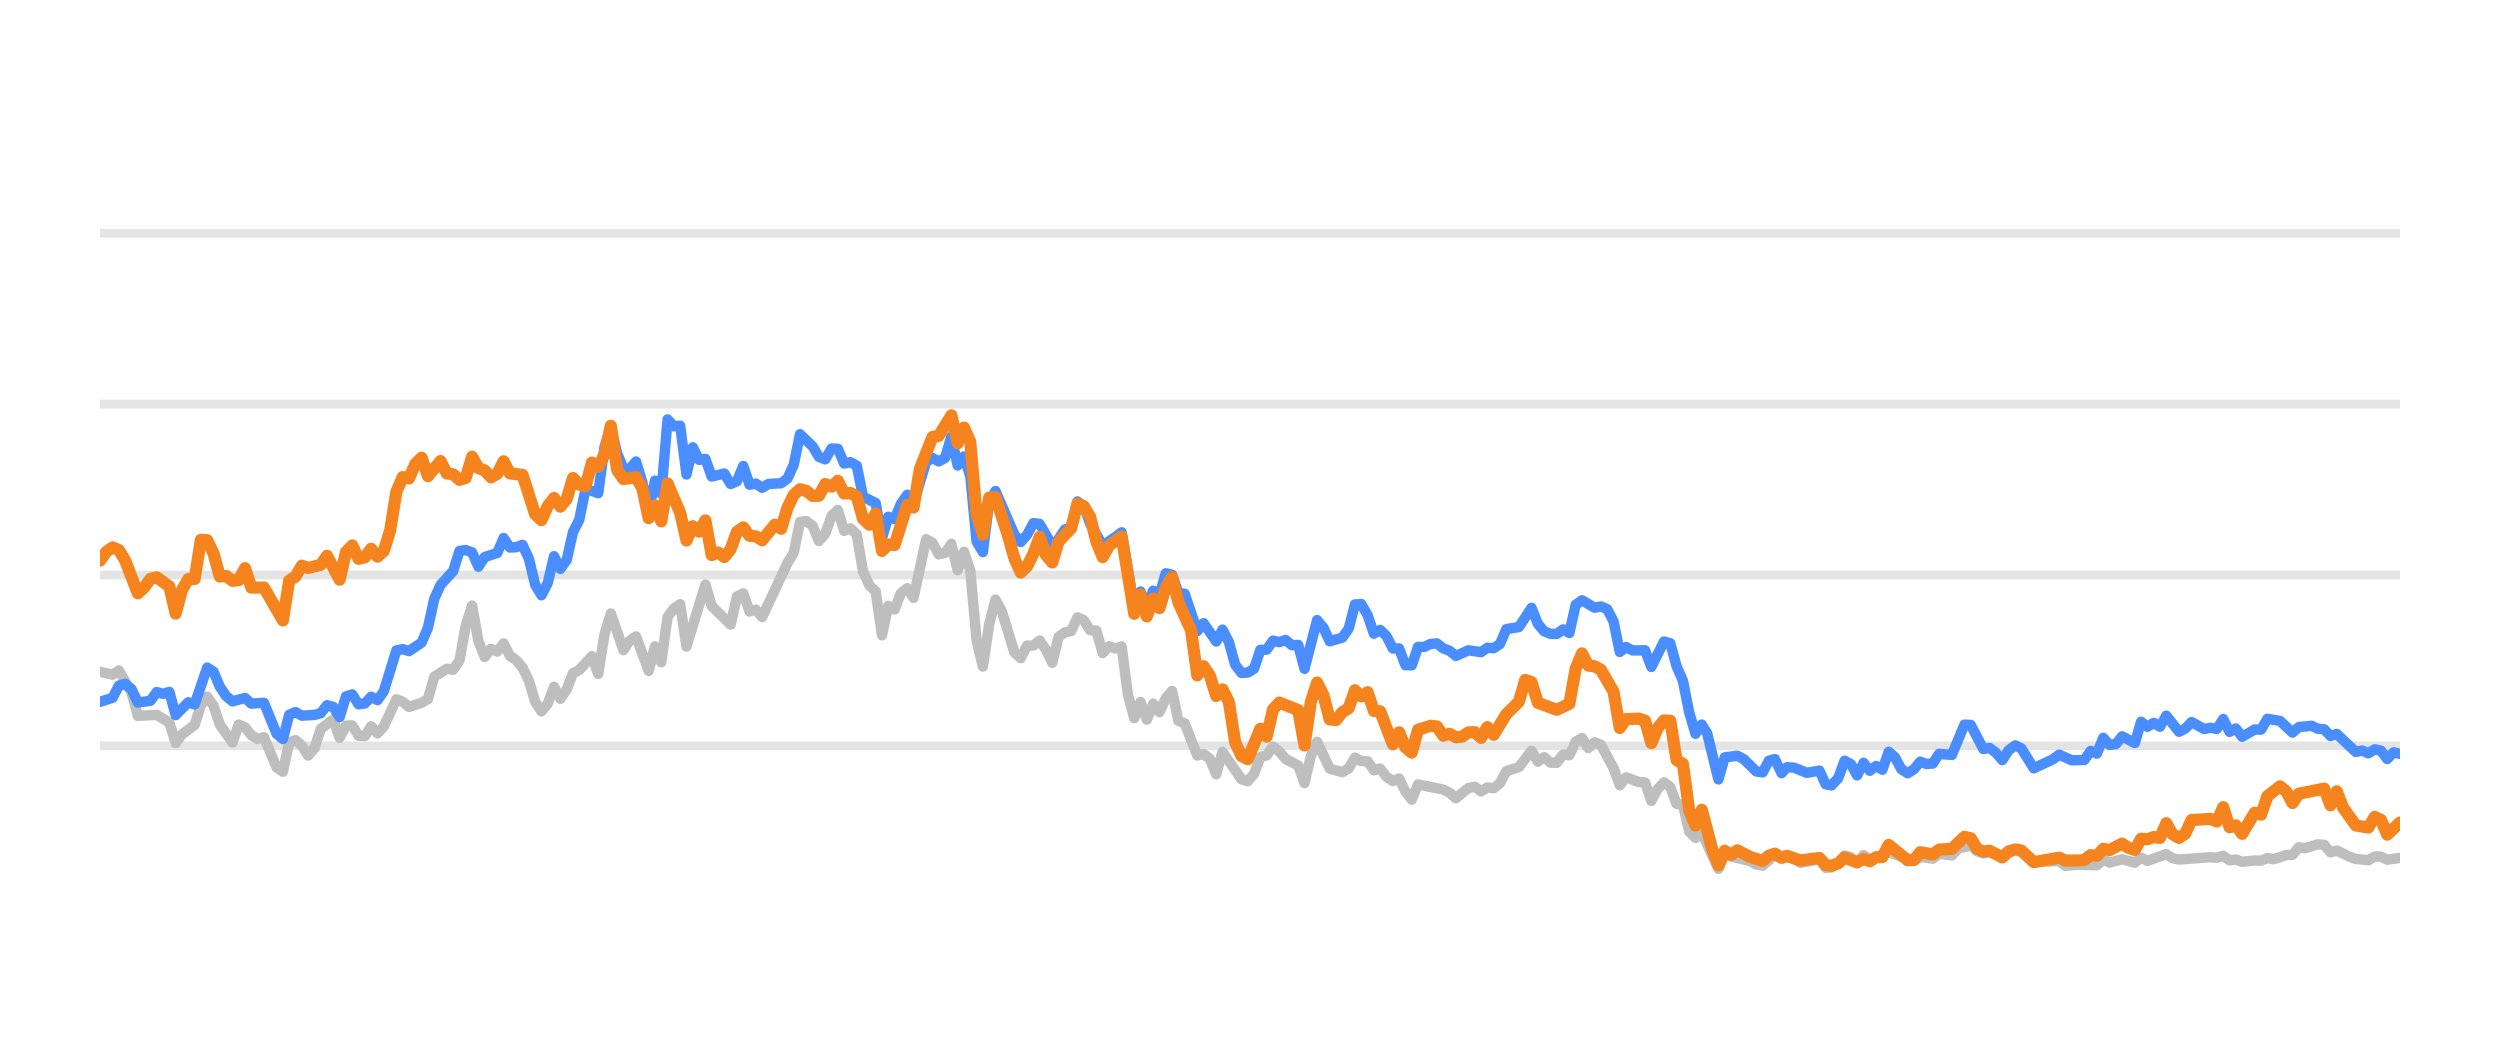
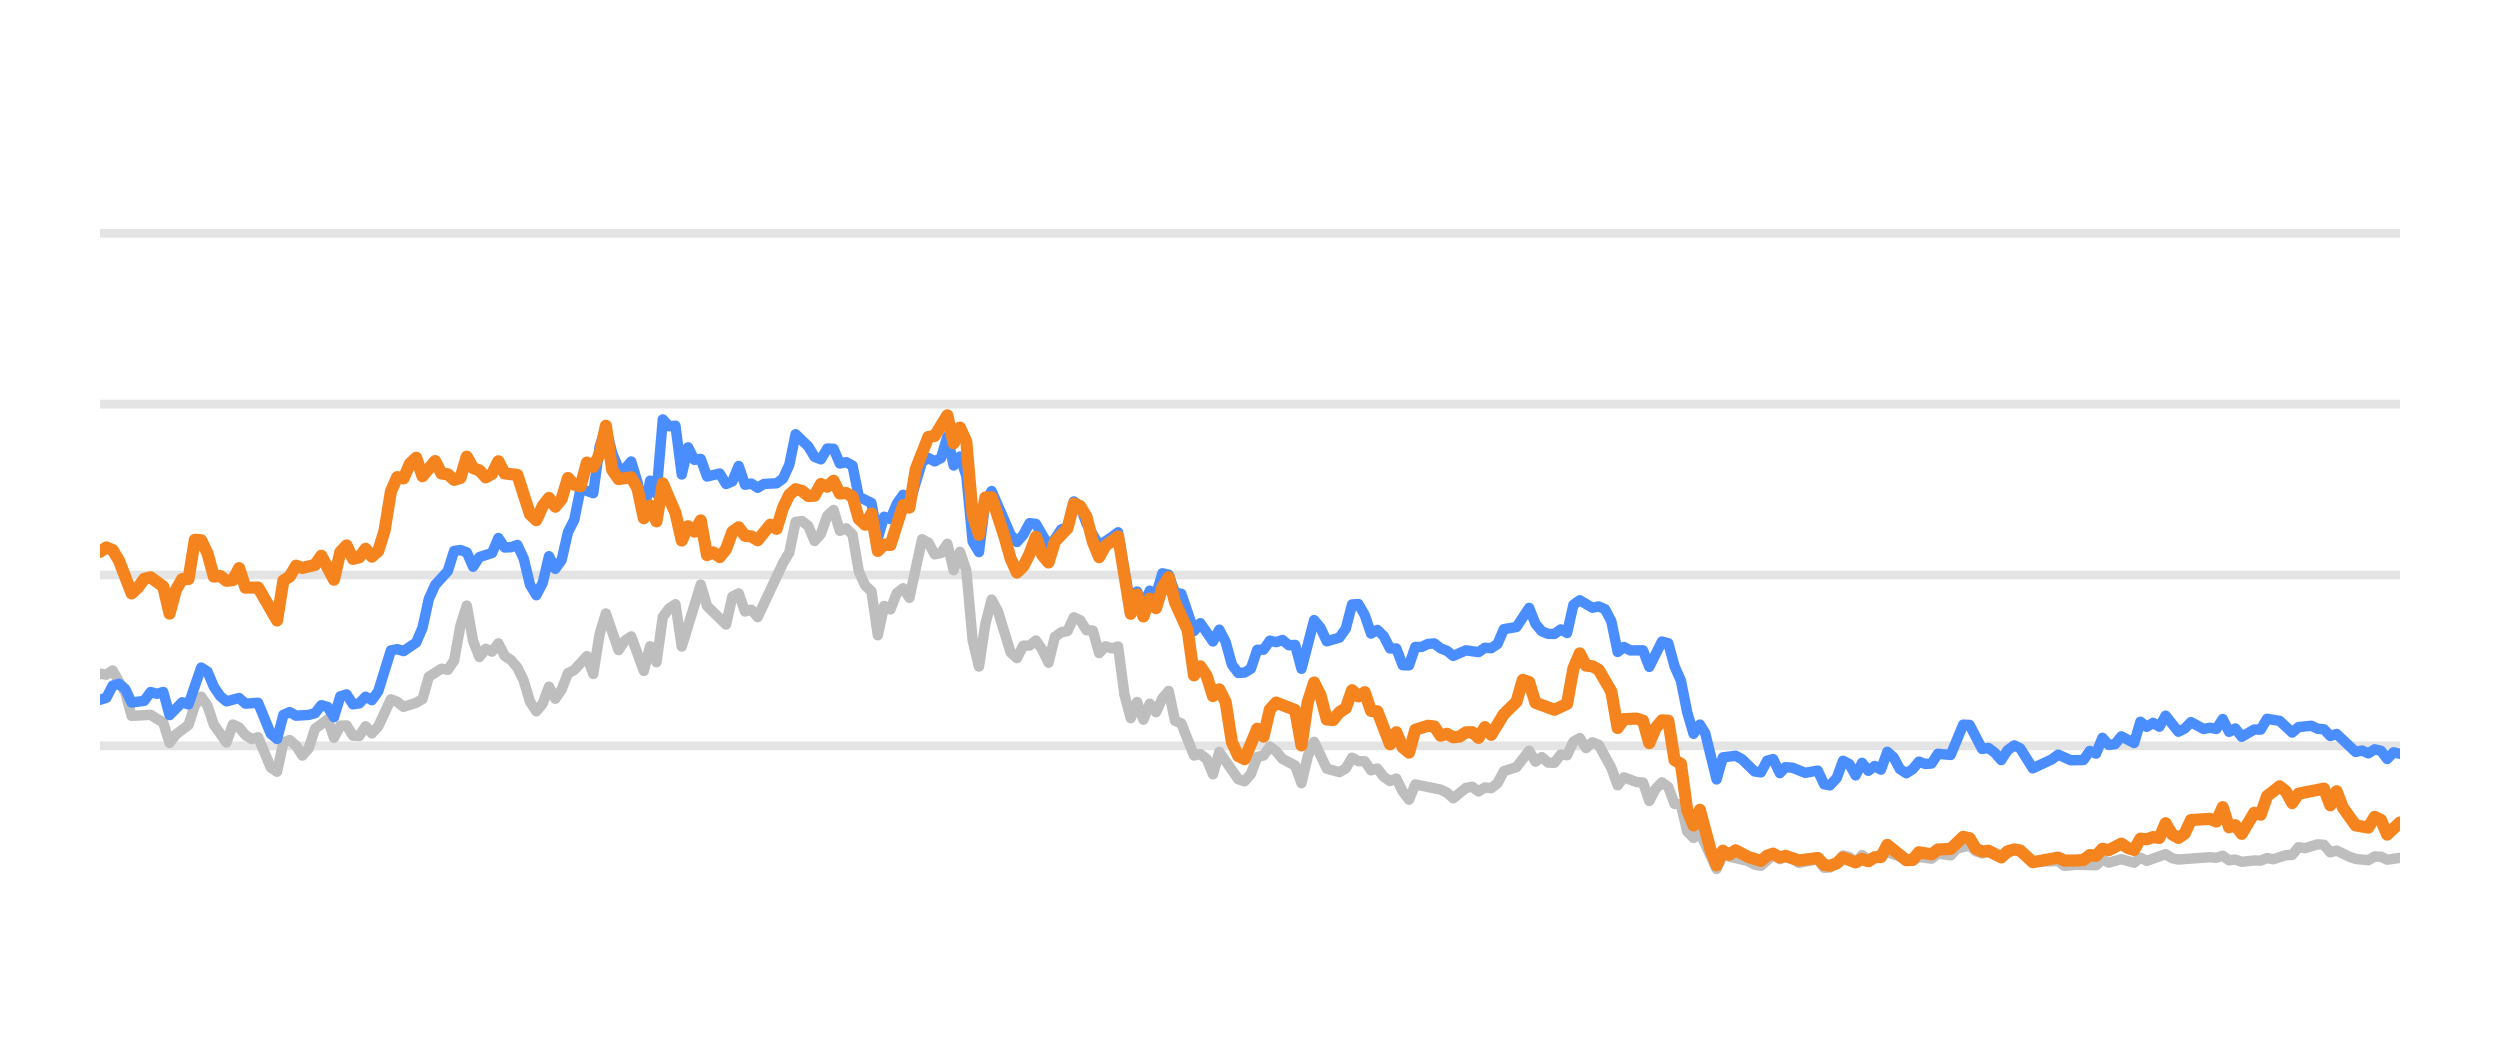
<svg xmlns="http://www.w3.org/2000/svg" width="144pt" height="60pt" viewBox="0 0 144 60" version="1.1">
  <defs>
    <style type="text/css">*{stroke-linejoin: round; stroke-linecap: butt}</style>
  </defs>
  <g id="figure_1">
    <g id="patch_1">
      <path d="M 0 60  L 144 60  L 144 0  L 0 0  L 0 60  z " style="fill: none; opacity: 0" />
    </g>
    <g id="axes_1">
      <g id="patch_2">
        <path d="M 5.76 52.8  L 138.24 52.8  L 138.24 3.6  L 5.76 3.6  L 5.76 52.8  z " style="fill: none" />
      </g>
      <g id="matplotlib.axis_1" />
      <g id="matplotlib.axis_2" />
      <g id="line2d_1">
-         <path d="M 5.76 42.96  L 138.24 42.96  " clip-path="url(#pc427554147)" style="fill: none; stroke: #b2b2b2; stroke-opacity: 0.35; stroke-width: 0.5; stroke-linecap: square" />
+         <path d="M 5.76 42.96  L 138.24 42.96  " clip-path="url(#pf34013b1de)" style="fill: none; stroke: #b2b2b2; stroke-opacity: 0.35; stroke-width: 0.5; stroke-linecap: square" />
      </g>
      <g id="line2d_2">
-         <path d="M 5.76 33.12  L 138.24 33.12  " clip-path="url(#pc427554147)" style="fill: none; stroke: #b2b2b2; stroke-opacity: 0.35; stroke-width: 0.5; stroke-linecap: square" />
+         <path d="M 5.76 33.12  L 138.24 33.12  " clip-path="url(#pf34013b1de)" style="fill: none; stroke: #b2b2b2; stroke-opacity: 0.35; stroke-width: 0.5; stroke-linecap: square" />
      </g>
      <g id="line2d_3">
-         <path d="M 5.76 23.28  L 138.24 23.28  " clip-path="url(#pc427554147)" style="fill: none; stroke: #b2b2b2; stroke-opacity: 0.35; stroke-width: 0.5; stroke-linecap: square" />
+         <path d="M 5.76 23.28  L 138.24 23.28  " clip-path="url(#pf34013b1de)" style="fill: none; stroke: #b2b2b2; stroke-opacity: 0.35; stroke-width: 0.5; stroke-linecap: square" />
      </g>
      <g id="line2d_4">
-         <path d="M 5.76 13.44  L 138.24 13.44  " clip-path="url(#pc427554147)" style="fill: none; stroke: #b2b2b2; stroke-opacity: 0.35; stroke-width: 0.5; stroke-linecap: square" />
+         <path d="M 5.76 13.44  L 138.24 13.44  " clip-path="url(#pf34013b1de)" style="fill: none; stroke: #b2b2b2; stroke-opacity: 0.35; stroke-width: 0.5; stroke-linecap: square" />
      </g>
      <g id="line2d_5">
-         <path d="M 5.76 38.694  L 6.486 38.862  L 6.85 38.621  L 7.576 39.89  L 7.939 41.233  L 9.029 41.174  L 9.756 41.622  L 10.119 42.793  L 10.482 42.306  L 11.209 41.755  L 11.572 40.628  L 11.935 40.131  L 12.298 40.648  L 12.662 41.735  L 13.388 42.768  L 13.751 41.735  L 14.115 41.897  L 14.478 42.345  L 14.841 42.566  L 15.204 42.463  L 15.931 44.205  L 16.294 44.451  L 16.657 42.763  L 17.021 42.63  L 17.384 42.945  L 17.747 43.521  L 18.11 43.108  L 18.473 41.981  L 19.2 41.44  L 19.563 42.493  L 19.926 41.799  L 20.29 41.784  L 20.653 42.375  L 21.016 42.394  L 21.379 41.833  L 21.743 42.242  L 22.106 41.843  L 22.832 40.279  L 23.196 40.421  L 23.559 40.716  L 24.285 40.48  L 24.649 40.264  L 25.012 38.98  L 25.738 38.517  L 26.102 38.576  L 26.465 38.045  L 26.828 36.033  L 27.191 34.881  L 27.555 36.923  L 27.918 37.843  L 28.281 37.371  L 28.644 37.533  L 29.007 37.056  L 29.371 37.779  L 29.734 38.02  L 30.097 38.453  L 30.46 39.196  L 30.824 40.416  L 31.187 40.972  L 31.55 40.534  L 31.913 39.555  L 32.277 40.249  L 32.64 39.713  L 33.003 38.778  L 33.366 38.591  L 34.093 37.794  L 34.456 38.822  L 34.819 36.534  L 35.183 35.334  L 35.909 37.445  L 36.272 36.903  L 36.636 36.657  L 37.362 38.645  L 37.725 37.228  L 38.089 38.143  L 38.452 35.536  L 38.815 35.044  L 39.178 34.803  L 39.542 37.238  L 40.631 33.671  L 40.994 34.906  L 42.084 35.974  L 42.447 34.365  L 42.811 34.178  L 43.174 35.221  L 43.537 35.118  L 43.9 35.546  L 45.353 32.441  L 45.717 31.831  L 46.08 30.065  L 46.443 30.011  L 46.806 30.291  L 47.17 31.162  L 47.533 30.749  L 47.896 29.715  L 48.259 29.376  L 48.623 30.576  L 48.986 30.429  L 49.349 30.793  L 49.712 32.918  L 50.076 33.72  L 50.439 34.06  L 50.802 36.589  L 51.165 34.901  L 51.528 35.103  L 51.892 34.168  L 52.255 33.883  L 52.618 34.434  L 53.345 31.059  L 53.708 31.26  L 54.071 31.929  L 54.434 31.851  L 54.798 31.324  L 55.161 32.844  L 55.524 31.782  L 55.887 32.859  L 56.251 36.884  L 56.614 38.394  L 56.977 35.954  L 57.34 34.537  L 57.704 35.206  L 58.43 37.578  L 58.793 37.907  L 59.157 37.189  L 59.52 37.184  L 59.883 36.894  L 60.246 37.42  L 60.61 38.173  L 60.973 36.687  L 61.336 36.421  L 61.699 36.348  L 62.063 35.56  L 62.426 35.723  L 62.789 36.298  L 63.152 36.323  L 63.515 37.617  L 63.879 37.228  L 64.242 37.346  L 64.605 37.238  L 64.968 40.008  L 65.332 41.366  L 65.695 40.436  L 66.058 41.45  L 66.421 40.534  L 66.785 41.022  L 67.148 40.224  L 67.511 39.796  L 67.874 41.518  L 68.238 41.666  L 68.964 43.516  L 69.327 43.437  L 69.691 43.713  L 70.054 44.598  L 70.417 43.309  L 71.507 44.884  L 71.87 44.997  L 72.233 44.579  L 72.597 43.6  L 72.96 43.516  L 73.323 43.004  L 73.686 43.28  L 74.049 43.718  L 74.776 44.092  L 75.139 45.11  L 75.502 43.555  L 75.866 42.729  L 76.592 44.274  L 77.319 44.475  L 77.682 44.259  L 78.045 43.644  L 78.408 43.841  L 78.772 43.851  L 79.135 44.367  L 79.498 44.269  L 79.861 44.741  L 80.225 44.987  L 80.588 44.844  L 80.951 45.587  L 81.314 46.06  L 81.678 45.184  L 83.131 45.479  L 83.494 45.656  L 83.857 45.981  L 84.584 45.386  L 84.947 45.317  L 85.31 45.587  L 85.673 45.356  L 86.036 45.4  L 86.4 45.115  L 86.763 44.421  L 87.489 44.185  L 88.216 43.24  L 88.579 43.87  L 88.942 43.609  L 89.306 43.929  L 89.669 43.934  L 90.032 43.462  L 90.395 43.501  L 90.759 42.724  L 91.122 42.512  L 91.485 43.088  L 91.848 42.758  L 92.212 42.901  L 92.938 44.239  L 93.301 45.233  L 93.665 44.775  L 94.391 45.046  L 94.754 45.071  L 95.118 46.133  L 95.481 45.445  L 95.844 45.061  L 96.207 45.331  L 96.57 46.301  L 96.934 46.345  L 97.297 47.895  L 97.66 48.264  L 98.023 47.964  L 98.982 50.05  L 99.344 49.248  L 100.803 49.597  L 101.165 49.804  L 101.528 49.868  L 102.231 49.248  L 102.618 49.484  L 102.935 49.376  L 103.344 49.479  L 103.706 49.7  L 104.796 49.494  L 105.16 49.986  L 105.493 49.966  L 105.885 49.7  L 106.247 49.272  L 106.61 49.371  L 106.969 49.681  L 107.34 49.253  L 107.7 49.513  L 108.789 49.09  L 110.244 49.587  L 110.604 49.361  L 111.332 49.459  L 111.695 49.169  L 112.428 49.272  L 112.792 48.874  L 113.515 48.702  L 113.878 49.031  L 114.238 49.159  L 114.599 49.08  L 115.332 49.366  L 116.082 48.908  L 116.423 49.051  L 117.146 49.646  L 118.606 49.597  L 118.964 49.873  L 119.688 49.809  L 120.782 49.838  L 121.146 49.509  L 121.508 49.686  L 122.232 49.489  L 122.967 49.691  L 123.328 49.4  L 123.691 49.587  L 124.777 49.199  L 125.145 49.435  L 125.509 49.509  L 127.321 49.376  L 127.69 49.405  L 128.057 49.292  L 128.421 49.553  L 128.783 49.509  L 129.147 49.641  L 129.868 49.563  L 130.239 49.572  L 130.602 49.425  L 130.957 49.494  L 131.69 49.253  L 132.047 49.243  L 132.412 48.8  L 132.783 48.854  L 133.507 48.633  L 133.872 48.662  L 134.235 49.095  L 134.6 48.992  L 135.327 49.346  L 135.694 49.474  L 136.419 49.548  L 136.784 49.331  L 137.145 49.346  L 137.503 49.518  L 138.24 49.415  L 138.24 49.415  " clip-path="url(#pc427554147)" style="fill: none; stroke: #bebebe; stroke-width: 0.6; stroke-linecap: round" />
+         <path d="M 5.76 38.808  L 6.124 38.862  L 6.488 38.621  L 7.217 39.89  L 7.581 41.233  L 8.674 41.174  L 9.402 41.622  L 9.767 42.793  L 10.131 42.306  L 10.859 41.755  L 11.224 40.628  L 11.588 40.131  L 11.952 40.648  L 12.316 41.735  L 13.045 42.768  L 13.409 41.735  L 13.773 41.897  L 14.138 42.345  L 14.502 42.566  L 14.866 42.463  L 15.594 44.205  L 15.959 44.451  L 16.323 42.763  L 16.687 42.63  L 17.051 42.945  L 17.416 43.521  L 17.78 43.108  L 18.144 41.981  L 18.873 41.44  L 19.237 42.493  L 19.601 41.799  L 19.965 41.784  L 20.33 42.375  L 20.694 42.394  L 21.058 41.833  L 21.422 42.242  L 21.787 41.843  L 22.515 40.279  L 22.879 40.421  L 23.244 40.716  L 23.972 40.48  L 24.336 40.264  L 24.701 38.98  L 25.429 38.517  L 25.793 38.576  L 26.157 38.045  L 26.522 36.033  L 26.886 34.881  L 27.25 36.923  L 27.614 37.843  L 27.979 37.371  L 28.343 37.533  L 28.707 37.056  L 29.071 37.779  L 29.436 38.02  L 29.8 38.453  L 30.164 39.196  L 30.528 40.416  L 30.893 40.972  L 31.257 40.534  L 31.621 39.555  L 31.985 40.249  L 32.35 39.713  L 32.714 38.778  L 33.078 38.591  L 33.807 37.794  L 34.171 38.822  L 34.535 36.534  L 34.899 35.334  L 35.628 37.445  L 35.992 36.903  L 36.356 36.657  L 37.085 38.645  L 37.449 37.228  L 37.813 38.143  L 38.177 35.536  L 38.542 35.044  L 38.906 34.803  L 39.27 37.238  L 40.363 33.671  L 40.727 34.906  L 41.82 35.974  L 42.184 34.365  L 42.548 34.178  L 42.913 35.221  L 43.277 35.118  L 43.641 35.546  L 45.098 32.441  L 45.462 31.831  L 45.826 30.065  L 46.191 30.011  L 46.555 30.291  L 46.919 31.162  L 47.283 30.749  L 47.648 29.715  L 48.012 29.376  L 48.376 30.576  L 48.74 30.429  L 49.105 30.793  L 49.469 32.918  L 49.833 33.72  L 50.197 34.06  L 50.562 36.589  L 50.926 34.901  L 51.29 35.103  L 51.654 34.168  L 52.019 33.883  L 52.383 34.434  L 53.111 31.059  L 53.476 31.26  L 53.84 31.929  L 54.204 31.851  L 54.568 31.324  L 54.932 32.844  L 55.297 31.782  L 55.661 32.859  L 56.025 36.884  L 56.389 38.394  L 56.754 35.954  L 57.118 34.537  L 57.482 35.206  L 58.211 37.578  L 58.575 37.907  L 58.939 37.189  L 59.303 37.184  L 59.668 36.894  L 60.032 37.42  L 60.396 38.173  L 60.76 36.687  L 61.125 36.421  L 61.489 36.348  L 61.853 35.56  L 62.217 35.723  L 62.582 36.298  L 62.946 36.323  L 63.31 37.617  L 63.674 37.228  L 64.039 37.346  L 64.403 37.238  L 64.767 40.008  L 65.131 41.366  L 65.495 40.436  L 65.86 41.45  L 66.224 40.534  L 66.588 41.022  L 66.952 40.224  L 67.317 39.796  L 67.681 41.518  L 68.045 41.666  L 68.774 43.516  L 69.138 43.437  L 69.502 43.713  L 69.866 44.598  L 70.231 43.309  L 71.323 44.884  L 71.688 44.997  L 72.052 44.579  L 72.416 43.6  L 72.78 43.516  L 73.145 43.004  L 73.509 43.28  L 73.873 43.718  L 74.601 44.092  L 74.966 45.11  L 75.33 43.555  L 75.694 42.729  L 76.423 44.274  L 77.151 44.475  L 77.515 44.259  L 77.88 43.644  L 78.244 43.841  L 78.608 43.851  L 78.972 44.367  L 79.337 44.269  L 79.701 44.741  L 80.065 44.987  L 80.429 44.844  L 80.794 45.587  L 81.158 46.06  L 81.522 45.184  L 82.979 45.479  L 83.343 45.656  L 83.708 45.981  L 84.436 45.386  L 84.8 45.317  L 85.164 45.587  L 85.529 45.356  L 85.893 45.4  L 86.257 45.115  L 86.621 44.421  L 87.35 44.185  L 88.078 43.24  L 88.443 43.87  L 88.807 43.609  L 89.171 43.929  L 89.535 43.934  L 89.9 43.462  L 90.264 43.501  L 90.628 42.724  L 90.992 42.512  L 91.357 43.088  L 91.721 42.758  L 92.085 42.901  L 92.814 44.239  L 93.178 45.233  L 93.542 44.775  L 94.27 45.046  L 94.635 45.071  L 94.999 46.133  L 95.363 45.445  L 95.727 45.061  L 96.092 45.331  L 96.456 46.301  L 96.82 46.345  L 97.184 47.895  L 97.549 48.264  L 97.913 47.964  L 98.874 50.05  L 99.237 49.248  L 100.7 49.597  L 101.063 49.804  L 101.427 49.868  L 102.132 49.248  L 102.52 49.484  L 102.838 49.376  L 103.248 49.479  L 103.611 49.7  L 104.704 49.494  L 105.069 49.986  L 105.403 49.966  L 105.796 49.7  L 106.159 49.272  L 106.523 49.371  L 106.883 49.681  L 107.255 49.253  L 107.616 49.513  L 108.708 49.09  L 110.167 49.587  L 110.528 49.361  L 111.258 49.459  L 111.622 49.169  L 112.357 49.272  L 112.722 48.874  L 113.447 48.702  L 113.811 49.031  L 114.172 49.159  L 114.534 49.08  L 115.269 49.366  L 116.021 48.908  L 116.363 49.051  L 117.088 49.646  L 118.552 49.597  L 118.911 49.873  L 119.637 49.809  L 120.734 49.838  L 121.099 49.509  L 121.462 49.686  L 122.188 49.489  L 122.925 49.691  L 123.287 49.4  L 123.651 49.587  L 124.74 49.199  L 125.109 49.435  L 125.474 49.509  L 127.291 49.376  L 127.661 49.405  L 128.029 49.292  L 128.394 49.553  L 128.757 49.509  L 129.122 49.641  L 129.845 49.563  L 130.217 49.572  L 130.581 49.425  L 130.937 49.494  L 131.672 49.253  L 132.03 49.243  L 132.396 48.8  L 132.768 48.854  L 133.494 48.633  L 133.86 48.662  L 134.224 49.095  L 134.59 48.992  L 135.319 49.346  L 135.687 49.474  L 136.414 49.548  L 136.78 49.331  L 137.142 49.346  L 137.501 49.518  L 138.24 49.415  L 138.24 49.415  " clip-path="url(#pf34013b1de)" style="fill: none; stroke: #bebebe; stroke-width: 0.6; stroke-linecap: round" />
      </g>
      <g id="line2d_6">
-         <path d="M 5.76 40.426  L 6.486 40.195  L 6.85 39.491  L 7.213 39.388  L 7.576 39.693  L 7.939 40.466  L 8.666 40.367  L 9.029 39.86  L 9.392 39.964  L 9.756 39.855  L 10.119 41.189  L 10.845 40.451  L 11.209 40.574  L 11.935 38.453  L 12.298 38.685  L 12.662 39.555  L 13.025 40.092  L 13.388 40.397  L 14.115 40.205  L 14.478 40.53  L 15.204 40.48  L 15.931 42.261  L 16.294 42.566  L 16.657 41.174  L 17.021 41.017  L 17.384 41.223  L 18.11 41.179  L 18.473 41.081  L 18.837 40.618  L 19.2 40.721  L 19.563 41.307  L 19.926 40.111  L 20.29 39.998  L 20.653 40.569  L 21.016 40.515  L 21.379 40.131  L 21.743 40.328  L 22.106 39.816  L 22.832 37.464  L 23.196 37.391  L 23.559 37.504  L 24.285 37.012  L 24.649 36.161  L 25.012 34.498  L 25.375 33.691  L 26.102 32.894  L 26.465 31.733  L 26.828 31.683  L 27.191 31.816  L 27.555 32.643  L 27.918 32.087  L 28.644 31.851  L 29.007 30.99  L 29.371 31.536  L 29.734 31.521  L 30.097 31.388  L 30.46 32.17  L 30.824 33.681  L 31.187 34.286  L 31.55 33.582  L 31.913 32.038  L 32.277 32.766  L 32.64 32.259  L 33.003 30.655  L 33.366 29.937  L 33.73 28.146  L 34.456 28.407  L 34.819 25.735  L 35.183 24.623  L 35.546 26.104  L 35.909 26.98  L 36.272 27.009  L 36.636 26.581  L 36.999 27.782  L 37.362 29.499  L 37.725 27.688  L 38.089 28.441  L 38.452 24.161  L 38.815 24.554  L 39.178 24.52  L 39.542 27.329  L 39.905 25.765  L 40.268 26.488  L 40.631 26.434  L 40.994 27.447  L 41.721 27.275  L 42.084 27.88  L 42.447 27.723  L 42.811 26.842  L 43.174 27.92  L 43.537 27.856  L 43.9 28.097  L 44.264 27.875  L 44.99 27.836  L 45.353 27.57  L 45.717 26.778  L 46.08 25.012  L 46.806 25.71  L 47.17 26.316  L 47.533 26.458  L 47.896 25.838  L 48.259 25.848  L 48.623 26.699  L 48.986 26.621  L 49.349 26.822  L 49.712 28.613  L 50.439 28.972  L 50.802 30.995  L 51.165 29.765  L 51.528 29.897  L 51.892 29.022  L 52.255 28.5  L 52.618 29.007  L 53.345 26.601  L 53.708 26.38  L 54.071 26.576  L 54.434 26.38  L 54.798 25.15  L 55.161 26.813  L 55.524 26.296  L 55.887 27.418  L 56.251 31.191  L 56.614 31.801  L 56.977 28.899  L 57.34 28.284  L 58.43 30.803  L 58.793 31.221  L 59.157 30.808  L 59.52 30.134  L 59.883 30.178  L 60.61 31.428  L 60.973 31.044  L 61.336 30.498  L 61.699 30.365  L 62.063 28.884  L 62.426 29.154  L 62.789 30.153  L 63.515 31.423  L 64.242 30.931  L 64.605 30.66  L 65.332 34.999  L 65.695 34.074  L 66.058 34.916  L 66.421 34.025  L 66.785 34.261  L 67.148 33.022  L 67.511 33.105  L 67.874 34.153  L 68.238 34.202  L 68.964 36.348  L 69.327 35.895  L 70.054 36.948  L 70.417 36.269  L 70.78 36.972  L 71.144 38.286  L 71.507 38.763  L 71.87 38.739  L 72.233 38.517  L 72.597 37.43  L 72.96 37.42  L 73.323 36.903  L 73.686 36.987  L 74.049 36.864  L 74.413 37.164  L 74.776 37.149  L 75.139 38.522  L 75.866 35.718  L 76.229 36.156  L 76.592 36.938  L 77.319 36.726  L 77.682 36.215  L 78.045 34.817  L 78.408 34.793  L 78.772 35.427  L 79.135 36.495  L 79.498 36.284  L 79.861 36.638  L 80.225 37.351  L 80.588 37.351  L 80.951 38.316  L 81.314 38.325  L 81.678 37.263  L 82.041 37.263  L 82.404 37.09  L 82.767 37.061  L 83.131 37.346  L 83.494 37.484  L 83.857 37.779  L 84.584 37.459  L 85.31 37.563  L 85.673 37.312  L 86.036 37.336  L 86.4 37.095  L 86.763 36.239  L 87.489 36.116  L 88.216 35.014  L 88.579 35.934  L 88.942 36.362  L 89.306 36.51  L 89.669 36.515  L 90.032 36.254  L 90.395 36.461  L 90.759 34.837  L 91.122 34.576  L 91.848 35.004  L 92.212 34.931  L 92.575 35.088  L 92.938 35.787  L 93.301 37.553  L 93.665 37.268  L 94.028 37.464  L 94.754 37.459  L 95.118 38.414  L 95.844 36.953  L 96.207 37.051  L 96.57 38.379  L 96.934 39.206  L 97.297 41.031  L 97.66 42.266  L 98.023 41.735  L 98.33 42.237  L 98.982 44.894  L 99.344 43.624  L 100.075 43.531  L 100.441 43.728  L 101.165 44.436  L 101.528 44.49  L 101.887 43.816  L 102.231 43.723  L 102.618 44.534  L 102.935 44.19  L 103.344 44.22  L 104.068 44.515  L 104.796 44.387  L 105.16 45.174  L 105.493 45.238  L 105.885 44.815  L 106.247 43.821  L 106.61 44.013  L 106.969 44.662  L 107.34 43.939  L 107.7 44.397  L 108.064 44.121  L 108.425 44.333  L 108.789 43.304  L 109.152 43.624  L 109.512 44.298  L 109.879 44.539  L 110.244 44.308  L 110.604 43.87  L 110.968 44.003  L 111.332 43.978  L 111.695 43.418  L 112.428 43.486  L 113.149 41.74  L 113.515 41.755  L 114.238 43.142  L 114.599 43.083  L 114.968 43.359  L 115.332 43.782  L 115.692 43.216  L 116.082 42.935  L 116.423 43.103  L 117.146 44.254  L 118.239 43.742  L 118.606 43.467  L 119.328 43.791  L 120.057 43.777  L 120.421 43.255  L 120.782 43.408  L 121.146 42.498  L 121.508 42.906  L 121.874 42.862  L 122.232 42.414  L 122.967 42.798  L 123.328 41.573  L 123.691 41.863  L 124.055 41.637  L 124.418 41.858  L 124.777 41.223  L 125.509 42.148  L 125.871 41.966  L 126.233 41.592  L 126.962 41.991  L 127.321 41.917  L 127.69 41.986  L 128.057 41.415  L 128.421 42.153  L 128.783 41.961  L 129.147 42.438  L 129.868 42.02  L 130.239 42.025  L 130.602 41.405  L 131.327 41.523  L 132.047 42.197  L 132.412 41.878  L 133.149 41.804  L 133.507 41.976  L 133.872 42.006  L 134.235 42.394  L 134.6 42.276  L 135.694 43.314  L 136.054 43.231  L 136.419 43.393  L 136.784 43.162  L 137.145 43.245  L 137.503 43.718  L 137.872 43.334  L 138.24 43.422  L 138.24 43.422  " clip-path="url(#pc427554147)" style="fill: none; stroke: #4a8dff; stroke-width: 0.6; stroke-linecap: round" />
+         <path d="M 5.76 40.308  L 6.124 40.195  L 6.488 39.491  L 6.853 39.388  L 7.217 39.693  L 7.581 40.466  L 8.31 40.367  L 8.674 39.86  L 9.038 39.964  L 9.402 39.855  L 9.767 41.189  L 10.495 40.451  L 10.859 40.574  L 11.588 38.453  L 11.952 38.685  L 12.316 39.555  L 12.681 40.092  L 13.045 40.397  L 13.773 40.205  L 14.138 40.53  L 14.866 40.48  L 15.594 42.261  L 15.959 42.566  L 16.323 41.174  L 16.687 41.017  L 17.051 41.223  L 17.78 41.179  L 18.144 41.081  L 18.508 40.618  L 18.873 40.721  L 19.237 41.307  L 19.601 40.111  L 19.965 39.998  L 20.33 40.569  L 20.694 40.515  L 21.058 40.131  L 21.422 40.328  L 21.787 39.816  L 22.515 37.464  L 22.879 37.391  L 23.244 37.504  L 23.972 37.012  L 24.336 36.161  L 24.701 34.498  L 25.065 33.691  L 25.793 32.894  L 26.157 31.733  L 26.522 31.683  L 26.886 31.816  L 27.25 32.643  L 27.614 32.087  L 28.343 31.851  L 28.707 30.99  L 29.071 31.536  L 29.436 31.521  L 29.8 31.388  L 30.164 32.17  L 30.528 33.681  L 30.893 34.286  L 31.257 33.582  L 31.621 32.038  L 31.985 32.766  L 32.35 32.259  L 32.714 30.655  L 33.078 29.937  L 33.442 28.146  L 34.171 28.407  L 34.535 25.735  L 34.899 24.623  L 35.263 26.104  L 35.628 26.98  L 35.992 27.009  L 36.356 26.581  L 36.72 27.782  L 37.085 29.499  L 37.449 27.688  L 37.813 28.441  L 38.177 24.161  L 38.542 24.554  L 38.906 24.52  L 39.27 27.329  L 39.634 25.765  L 39.999 26.488  L 40.363 26.434  L 40.727 27.447  L 41.456 27.275  L 41.82 27.88  L 42.184 27.723  L 42.548 26.842  L 42.913 27.92  L 43.277 27.856  L 43.641 28.097  L 44.005 27.875  L 44.734 27.836  L 45.098 27.57  L 45.462 26.778  L 45.826 25.012  L 46.555 25.71  L 46.919 26.316  L 47.283 26.458  L 47.648 25.838  L 48.012 25.848  L 48.376 26.699  L 48.74 26.621  L 49.105 26.822  L 49.469 28.613  L 50.197 28.972  L 50.562 30.995  L 50.926 29.765  L 51.29 29.897  L 51.654 29.022  L 52.019 28.5  L 52.383 29.007  L 53.111 26.601  L 53.476 26.38  L 53.84 26.576  L 54.204 26.38  L 54.568 25.15  L 54.932 26.813  L 55.297 26.296  L 55.661 27.418  L 56.025 31.191  L 56.389 31.801  L 56.754 28.899  L 57.118 28.284  L 58.211 30.803  L 58.575 31.221  L 58.939 30.808  L 59.303 30.134  L 59.668 30.178  L 60.396 31.428  L 60.76 31.044  L 61.125 30.498  L 61.489 30.365  L 61.853 28.884  L 62.217 29.154  L 62.582 30.153  L 63.31 31.423  L 64.039 30.931  L 64.403 30.66  L 65.131 34.999  L 65.495 34.074  L 65.86 34.916  L 66.224 34.025  L 66.588 34.261  L 66.952 33.022  L 67.317 33.105  L 67.681 34.153  L 68.045 34.202  L 68.774 36.348  L 69.138 35.895  L 69.866 36.948  L 70.231 36.269  L 70.595 36.972  L 70.959 38.286  L 71.323 38.763  L 71.688 38.739  L 72.052 38.517  L 72.416 37.43  L 72.78 37.42  L 73.145 36.903  L 73.509 36.987  L 73.873 36.864  L 74.237 37.164  L 74.601 37.149  L 74.966 38.522  L 75.694 35.718  L 76.058 36.156  L 76.423 36.938  L 77.151 36.726  L 77.515 36.215  L 77.88 34.817  L 78.244 34.793  L 78.608 35.427  L 78.972 36.495  L 79.337 36.284  L 79.701 36.638  L 80.065 37.351  L 80.429 37.351  L 80.794 38.316  L 81.158 38.325  L 81.522 37.263  L 81.886 37.263  L 82.251 37.09  L 82.615 37.061  L 82.979 37.346  L 83.343 37.484  L 83.708 37.779  L 84.436 37.459  L 85.164 37.563  L 85.529 37.312  L 85.893 37.336  L 86.257 37.095  L 86.621 36.239  L 87.35 36.116  L 88.078 35.014  L 88.443 35.934  L 88.807 36.362  L 89.171 36.51  L 89.535 36.515  L 89.9 36.254  L 90.264 36.461  L 90.628 34.837  L 90.992 34.576  L 91.721 35.004  L 92.085 34.931  L 92.449 35.088  L 92.814 35.787  L 93.178 37.553  L 93.542 37.268  L 93.906 37.464  L 94.635 37.459  L 94.999 38.414  L 95.727 36.953  L 96.092 37.051  L 96.456 38.379  L 96.82 39.206  L 97.184 41.031  L 97.549 42.266  L 97.913 41.735  L 98.22 42.237  L 98.874 44.894  L 99.237 43.624  L 99.97 43.531  L 100.337 43.728  L 101.063 44.436  L 101.427 44.49  L 101.787 43.816  L 102.132 43.723  L 102.52 44.534  L 102.838 44.19  L 103.248 44.22  L 103.974 44.515  L 104.704 44.387  L 105.069 45.174  L 105.403 45.238  L 105.796 44.815  L 106.159 43.821  L 106.523 44.013  L 106.883 44.662  L 107.255 43.939  L 107.616 44.397  L 107.981 44.121  L 108.343 44.333  L 108.708 43.304  L 109.072 43.624  L 109.433 44.298  L 109.801 44.539  L 110.167 44.308  L 110.528 43.87  L 110.893 44.003  L 111.258 43.978  L 111.622 43.418  L 112.357 43.486  L 113.08 41.74  L 113.447 41.755  L 114.172 43.142  L 114.534 43.083  L 114.904 43.359  L 115.269 43.782  L 115.63 43.216  L 116.021 42.935  L 116.363 43.103  L 117.088 44.254  L 118.184 43.742  L 118.552 43.467  L 119.276 43.791  L 120.007 43.777  L 120.372 43.255  L 120.734 43.408  L 121.099 42.498  L 121.462 42.906  L 121.829 42.862  L 122.188 42.414  L 122.925 42.798  L 123.287 41.573  L 123.651 41.863  L 124.016 41.637  L 124.38 41.858  L 124.74 41.223  L 125.474 42.148  L 125.837 41.966  L 126.2 41.592  L 126.931 41.991  L 127.291 41.917  L 127.661 41.986  L 128.029 41.415  L 128.394 42.153  L 128.757 41.961  L 129.122 42.438  L 129.845 42.02  L 130.217 42.025  L 130.581 41.405  L 131.308 41.523  L 132.03 42.197  L 132.396 41.878  L 133.135 41.804  L 133.494 41.976  L 133.86 42.006  L 134.224 42.394  L 134.59 42.276  L 135.687 43.314  L 136.048 43.231  L 136.414 43.393  L 136.78 43.162  L 137.142 43.245  L 137.501 43.718  L 137.871 43.334  L 138.24 43.422  L 138.24 43.422  " clip-path="url(#pf34013b1de)" style="fill: none; stroke: #4a8dff; stroke-width: 0.6; stroke-linecap: round" />
      </g>
      <g id="line2d_7">
-         <path d="M 5.76 32.293  L 6.123 31.782  L 6.486 31.531  L 6.85 31.683  L 7.213 32.289  L 7.939 34.178  L 8.303 33.843  L 8.666 33.341  L 9.029 33.253  L 9.756 33.784  L 10.119 35.344  L 10.482 33.981  L 10.845 33.356  L 11.209 33.351  L 11.572 31.093  L 11.935 31.118  L 12.298 31.875  L 12.662 33.209  L 13.025 33.174  L 13.388 33.455  L 13.751 33.415  L 14.115 32.726  L 14.478 33.848  L 15.204 33.843  L 16.294 35.737  L 16.657 33.44  L 17.021 33.209  L 17.384 32.584  L 17.747 32.712  L 18.473 32.539  L 18.837 32.013  L 19.563 33.391  L 19.926 31.801  L 20.29 31.418  L 20.653 32.19  L 21.016 32.102  L 21.379 31.61  L 21.743 32.062  L 22.106 31.737  L 22.469 30.567  L 22.832 28.318  L 23.196 27.482  L 23.559 27.555  L 23.922 26.719  L 24.285 26.365  L 24.649 27.428  L 25.375 26.557  L 25.738 27.275  L 26.102 27.319  L 26.465 27.639  L 26.828 27.526  L 27.191 26.306  L 27.555 26.96  L 27.918 27.098  L 28.281 27.496  L 28.644 27.29  L 29.007 26.571  L 29.371 27.27  L 30.097 27.354  L 30.824 29.622  L 31.187 29.961  L 31.55 29.15  L 31.913 28.682  L 32.277 29.184  L 32.64 28.741  L 33.003 27.536  L 33.366 27.92  L 33.73 28.008  L 34.093 26.645  L 34.456 26.886  L 34.819 26.183  L 35.183 24.525  L 35.546 27.068  L 35.909 27.595  L 36.636 27.496  L 36.999 28.131  L 37.362 29.848  L 37.725 29.12  L 38.089 30.03  L 38.452 27.846  L 39.178 29.543  L 39.542 31.132  L 39.905 30.311  L 40.268 30.621  L 40.631 29.976  L 40.994 31.974  L 41.358 31.821  L 41.721 32.087  L 42.084 31.634  L 42.447 30.635  L 42.811 30.375  L 43.174 30.862  L 43.537 30.896  L 43.9 31.118  L 44.627 30.222  L 44.99 30.458  L 45.353 29.258  L 45.717 28.505  L 46.08 28.18  L 46.443 28.274  L 46.806 28.569  L 47.17 28.554  L 47.533 27.88  L 47.896 28.033  L 48.259 27.693  L 48.623 28.426  L 48.986 28.397  L 49.349 28.603  L 49.712 29.888  L 50.076 30.222  L 50.439 29.583  L 50.802 31.733  L 51.165 31.364  L 51.528 31.393  L 52.255 29.095  L 52.618 29.233  L 52.981 27.024  L 53.708 25.169  L 54.071 25.105  L 54.798 23.925  L 55.161 25.533  L 55.524 24.628  L 55.887 25.445  L 56.251 29.642  L 56.614 30.803  L 56.977 28.658  L 57.34 28.643  L 58.067 30.872  L 58.43 32.17  L 58.793 32.977  L 59.157 32.628  L 59.52 31.905  L 59.883 30.921  L 60.246 31.969  L 60.61 32.397  L 60.973 31.196  L 61.699 30.424  L 62.063 29.012  L 62.426 29.154  L 62.789 29.765  L 63.152 31.201  L 63.515 32.092  L 63.879 31.432  L 64.605 30.901  L 65.332 35.354  L 65.695 34.247  L 66.058 35.506  L 66.421 34.483  L 66.785 35.029  L 67.148 33.833  L 67.511 33.243  L 67.874 34.699  L 68.601 36.293  L 68.964 38.901  L 69.327 38.379  L 69.691 38.921  L 70.054 40.092  L 70.417 39.708  L 70.78 40.426  L 71.144 42.753  L 71.507 43.545  L 71.87 43.728  L 72.597 41.976  L 72.96 42.429  L 73.323 40.864  L 73.686 40.47  L 74.776 40.899  L 75.139 42.935  L 75.502 40.436  L 75.866 39.314  L 76.229 40.042  L 76.592 41.44  L 76.955 41.474  L 77.319 41.022  L 77.682 40.795  L 78.045 39.757  L 78.408 40.111  L 78.772 39.87  L 79.135 40.948  L 79.498 40.972  L 80.225 42.871  L 80.588 42.178  L 80.951 43.044  L 81.314 43.349  L 81.678 42.035  L 82.404 41.804  L 82.767 41.843  L 83.131 42.379  L 83.494 42.266  L 83.857 42.468  L 84.22 42.429  L 84.584 42.183  L 84.947 42.173  L 85.31 42.502  L 85.673 41.883  L 86.036 42.325  L 86.763 41.135  L 87.489 40.421  L 87.853 39.162  L 88.216 39.29  L 88.579 40.48  L 89.669 40.884  L 90.395 40.539  L 90.759 38.502  L 91.122 37.637  L 91.485 38.34  L 91.848 38.375  L 92.212 38.581  L 92.938 39.836  L 93.301 41.932  L 93.665 41.42  L 94.391 41.391  L 94.754 41.509  L 95.118 42.803  L 95.481 41.937  L 95.844 41.494  L 96.207 41.514  L 96.57 43.782  L 96.934 43.993  L 97.297 46.67  L 97.66 47.55  L 98.023 46.645  L 98.619 48.894  L 98.982 49.843  L 99.344 49.002  L 99.715 49.233  L 100.075 48.977  L 100.803 49.361  L 101.528 49.587  L 101.887 49.287  L 102.231 49.169  L 102.618 49.39  L 102.935 49.297  L 103.706 49.558  L 104.796 49.42  L 105.16 49.823  L 105.493 49.868  L 105.885 49.73  L 106.247 49.395  L 106.969 49.676  L 107.34 49.474  L 107.7 49.607  L 108.064 49.376  L 108.425 49.366  L 108.789 48.667  L 109.879 49.548  L 110.244 49.528  L 110.604 49.09  L 111.332 49.208  L 111.695 48.933  L 112.428 48.898  L 113.149 48.2  L 113.515 48.283  L 113.878 48.884  L 114.238 49.046  L 114.599 49.002  L 115.332 49.386  L 115.692 49.041  L 116.082 48.928  L 116.423 48.987  L 117.146 49.661  L 118.606 49.4  L 118.964 49.568  L 119.688 49.563  L 120.057 49.533  L 120.421 49.253  L 120.782 49.297  L 121.146 48.894  L 121.508 48.967  L 122.232 48.593  L 122.602 48.844  L 122.967 48.957  L 123.328 48.308  L 123.691 48.342  L 124.055 48.215  L 124.418 48.264  L 124.777 47.418  L 125.145 48.057  L 125.509 48.264  L 125.871 48.018  L 126.233 47.235  L 127.321 47.167  L 127.69 47.319  L 128.057 46.493  L 128.421 47.649  L 128.783 47.536  L 129.147 48.028  L 129.868 46.817  L 130.239 46.926  L 130.602 45.858  L 131.327 45.292  L 131.69 45.587  L 132.047 46.256  L 132.412 45.715  L 133.872 45.425  L 134.235 46.384  L 134.6 45.577  L 134.958 46.517  L 135.694 47.545  L 136.419 47.668  L 136.784 47.053  L 137.145 47.226  L 137.503 48.072  L 138.24 47.373  L 138.24 47.373  " clip-path="url(#pc427554147)" style="fill: none; stroke: #f5841e; stroke-width: 0.7; stroke-linecap: round" />
+         <path d="M 5.76 31.782  L 6.124 31.531  L 6.488 31.683  L 6.853 32.289  L 7.581 34.178  L 7.945 33.843  L 8.31 33.341  L 8.674 33.253  L 9.402 33.784  L 9.767 35.344  L 10.131 33.981  L 10.495 33.356  L 10.859 33.351  L 11.224 31.093  L 11.588 31.118  L 11.952 31.875  L 12.316 33.209  L 12.681 33.174  L 13.045 33.455  L 13.409 33.415  L 13.773 32.726  L 14.138 33.848  L 14.866 33.843  L 15.959 35.737  L 16.323 33.44  L 16.687 33.209  L 17.051 32.584  L 17.416 32.712  L 18.144 32.539  L 18.508 32.013  L 19.237 33.391  L 19.601 31.801  L 19.965 31.418  L 20.33 32.19  L 20.694 32.102  L 21.058 31.61  L 21.422 32.062  L 21.787 31.737  L 22.151 30.567  L 22.515 28.318  L 22.879 27.482  L 23.244 27.555  L 23.608 26.719  L 23.972 26.365  L 24.336 27.428  L 25.065 26.557  L 25.429 27.275  L 25.793 27.319  L 26.157 27.639  L 26.522 27.526  L 26.886 26.306  L 27.25 26.96  L 27.614 27.098  L 27.979 27.496  L 28.343 27.29  L 28.707 26.571  L 29.071 27.27  L 29.8 27.354  L 30.528 29.622  L 30.893 29.961  L 31.257 29.15  L 31.621 28.682  L 31.985 29.184  L 32.35 28.741  L 32.714 27.536  L 33.078 27.92  L 33.442 28.008  L 33.807 26.645  L 34.171 26.886  L 34.535 26.183  L 34.899 24.525  L 35.263 27.068  L 35.628 27.595  L 36.356 27.496  L 36.72 28.131  L 37.085 29.848  L 37.449 29.12  L 37.813 30.03  L 38.177 27.846  L 38.906 29.543  L 39.27 31.132  L 39.634 30.311  L 39.999 30.621  L 40.363 29.976  L 40.727 31.974  L 41.091 31.821  L 41.456 32.087  L 41.82 31.634  L 42.184 30.635  L 42.548 30.375  L 42.913 30.862  L 43.277 30.896  L 43.641 31.118  L 44.37 30.222  L 44.734 30.458  L 45.098 29.258  L 45.462 28.505  L 45.826 28.18  L 46.191 28.274  L 46.555 28.569  L 46.919 28.554  L 47.283 27.88  L 47.648 28.033  L 48.012 27.693  L 48.376 28.426  L 48.74 28.397  L 49.105 28.603  L 49.469 29.888  L 49.833 30.222  L 50.197 29.583  L 50.562 31.733  L 50.926 31.364  L 51.29 31.393  L 52.019 29.095  L 52.383 29.233  L 52.747 27.024  L 53.476 25.169  L 53.84 25.105  L 54.568 23.925  L 54.932 25.533  L 55.297 24.628  L 55.661 25.445  L 56.025 29.642  L 56.389 30.803  L 56.754 28.658  L 57.118 28.643  L 57.846 30.872  L 58.211 32.17  L 58.575 32.977  L 58.939 32.628  L 59.303 31.905  L 59.668 30.921  L 60.032 31.969  L 60.396 32.397  L 60.76 31.196  L 61.489 30.424  L 61.853 29.012  L 62.217 29.154  L 62.582 29.765  L 62.946 31.201  L 63.31 32.092  L 63.674 31.432  L 64.403 30.901  L 65.131 35.354  L 65.495 34.247  L 65.86 35.506  L 66.224 34.483  L 66.588 35.029  L 66.952 33.833  L 67.317 33.243  L 67.681 34.699  L 68.409 36.293  L 68.774 38.901  L 69.138 38.379  L 69.502 38.921  L 69.866 40.092  L 70.231 39.708  L 70.595 40.426  L 70.959 42.753  L 71.323 43.545  L 71.688 43.728  L 72.416 41.976  L 72.78 42.429  L 73.145 40.864  L 73.509 40.47  L 74.601 40.899  L 74.966 42.935  L 75.33 40.436  L 75.694 39.314  L 76.058 40.042  L 76.423 41.44  L 76.787 41.474  L 77.151 41.022  L 77.515 40.795  L 77.88 39.757  L 78.244 40.111  L 78.608 39.87  L 78.972 40.948  L 79.337 40.972  L 80.065 42.871  L 80.429 42.178  L 80.794 43.044  L 81.158 43.349  L 81.522 42.035  L 82.251 41.804  L 82.615 41.843  L 82.979 42.379  L 83.343 42.266  L 83.708 42.468  L 84.072 42.429  L 84.436 42.183  L 84.8 42.173  L 85.164 42.502  L 85.529 41.883  L 85.893 42.325  L 86.621 41.135  L 87.35 40.421  L 87.714 39.162  L 88.078 39.29  L 88.443 40.48  L 89.535 40.884  L 90.264 40.539  L 90.628 38.502  L 90.992 37.637  L 91.357 38.34  L 91.721 38.375  L 92.085 38.581  L 92.814 39.836  L 93.178 41.932  L 93.542 41.42  L 94.27 41.391  L 94.635 41.509  L 94.999 42.803  L 95.363 41.937  L 95.727 41.494  L 96.092 41.514  L 96.456 43.782  L 96.82 43.993  L 97.184 46.67  L 97.549 47.55  L 97.913 46.645  L 98.51 48.894  L 98.874 49.843  L 99.237 49.002  L 99.609 49.233  L 99.97 48.977  L 100.7 49.361  L 101.427 49.587  L 101.787 49.287  L 102.132 49.169  L 102.52 49.39  L 102.838 49.297  L 103.611 49.558  L 104.704 49.42  L 105.069 49.823  L 105.403 49.868  L 105.796 49.73  L 106.159 49.395  L 106.883 49.676  L 107.255 49.474  L 107.616 49.607  L 107.981 49.376  L 108.343 49.366  L 108.708 48.667  L 109.801 49.548  L 110.167 49.528  L 110.528 49.09  L 111.258 49.208  L 111.622 48.933  L 112.357 48.898  L 113.08 48.2  L 113.447 48.283  L 113.811 48.884  L 114.172 49.046  L 114.534 49.002  L 115.269 49.386  L 115.63 49.041  L 116.021 48.928  L 116.363 48.987  L 117.088 49.661  L 118.552 49.4  L 118.911 49.568  L 119.637 49.563  L 120.007 49.533  L 120.372 49.253  L 120.734 49.297  L 121.099 48.894  L 121.462 48.967  L 122.188 48.593  L 122.559 48.844  L 122.925 48.957  L 123.287 48.308  L 123.651 48.342  L 124.016 48.215  L 124.38 48.264  L 124.74 47.418  L 125.109 48.057  L 125.474 48.264  L 125.837 48.018  L 126.2 47.235  L 127.291 47.167  L 127.661 47.319  L 128.029 46.493  L 128.394 47.649  L 128.757 47.536  L 129.122 48.028  L 129.845 46.817  L 130.217 46.926  L 130.581 45.858  L 131.308 45.292  L 131.672 45.587  L 132.03 46.256  L 132.396 45.715  L 133.86 45.425  L 134.224 46.384  L 134.59 45.577  L 134.949 46.517  L 135.687 47.545  L 136.414 47.668  L 136.78 47.053  L 137.142 47.226  L 137.501 48.072  L 138.24 47.373  L 138.24 47.373  " clip-path="url(#pf34013b1de)" style="fill: none; stroke: #f5841e; stroke-width: 0.7; stroke-linecap: round" />
      </g>
    </g>
  </g>
  <defs>
-     <clipPath id="pc427554147">
+     <clipPath id="pf34013b1de">
      <rect x="5.76" y="3.6" width="132.48" height="49.2" />
    </clipPath>
  </defs>
</svg>
